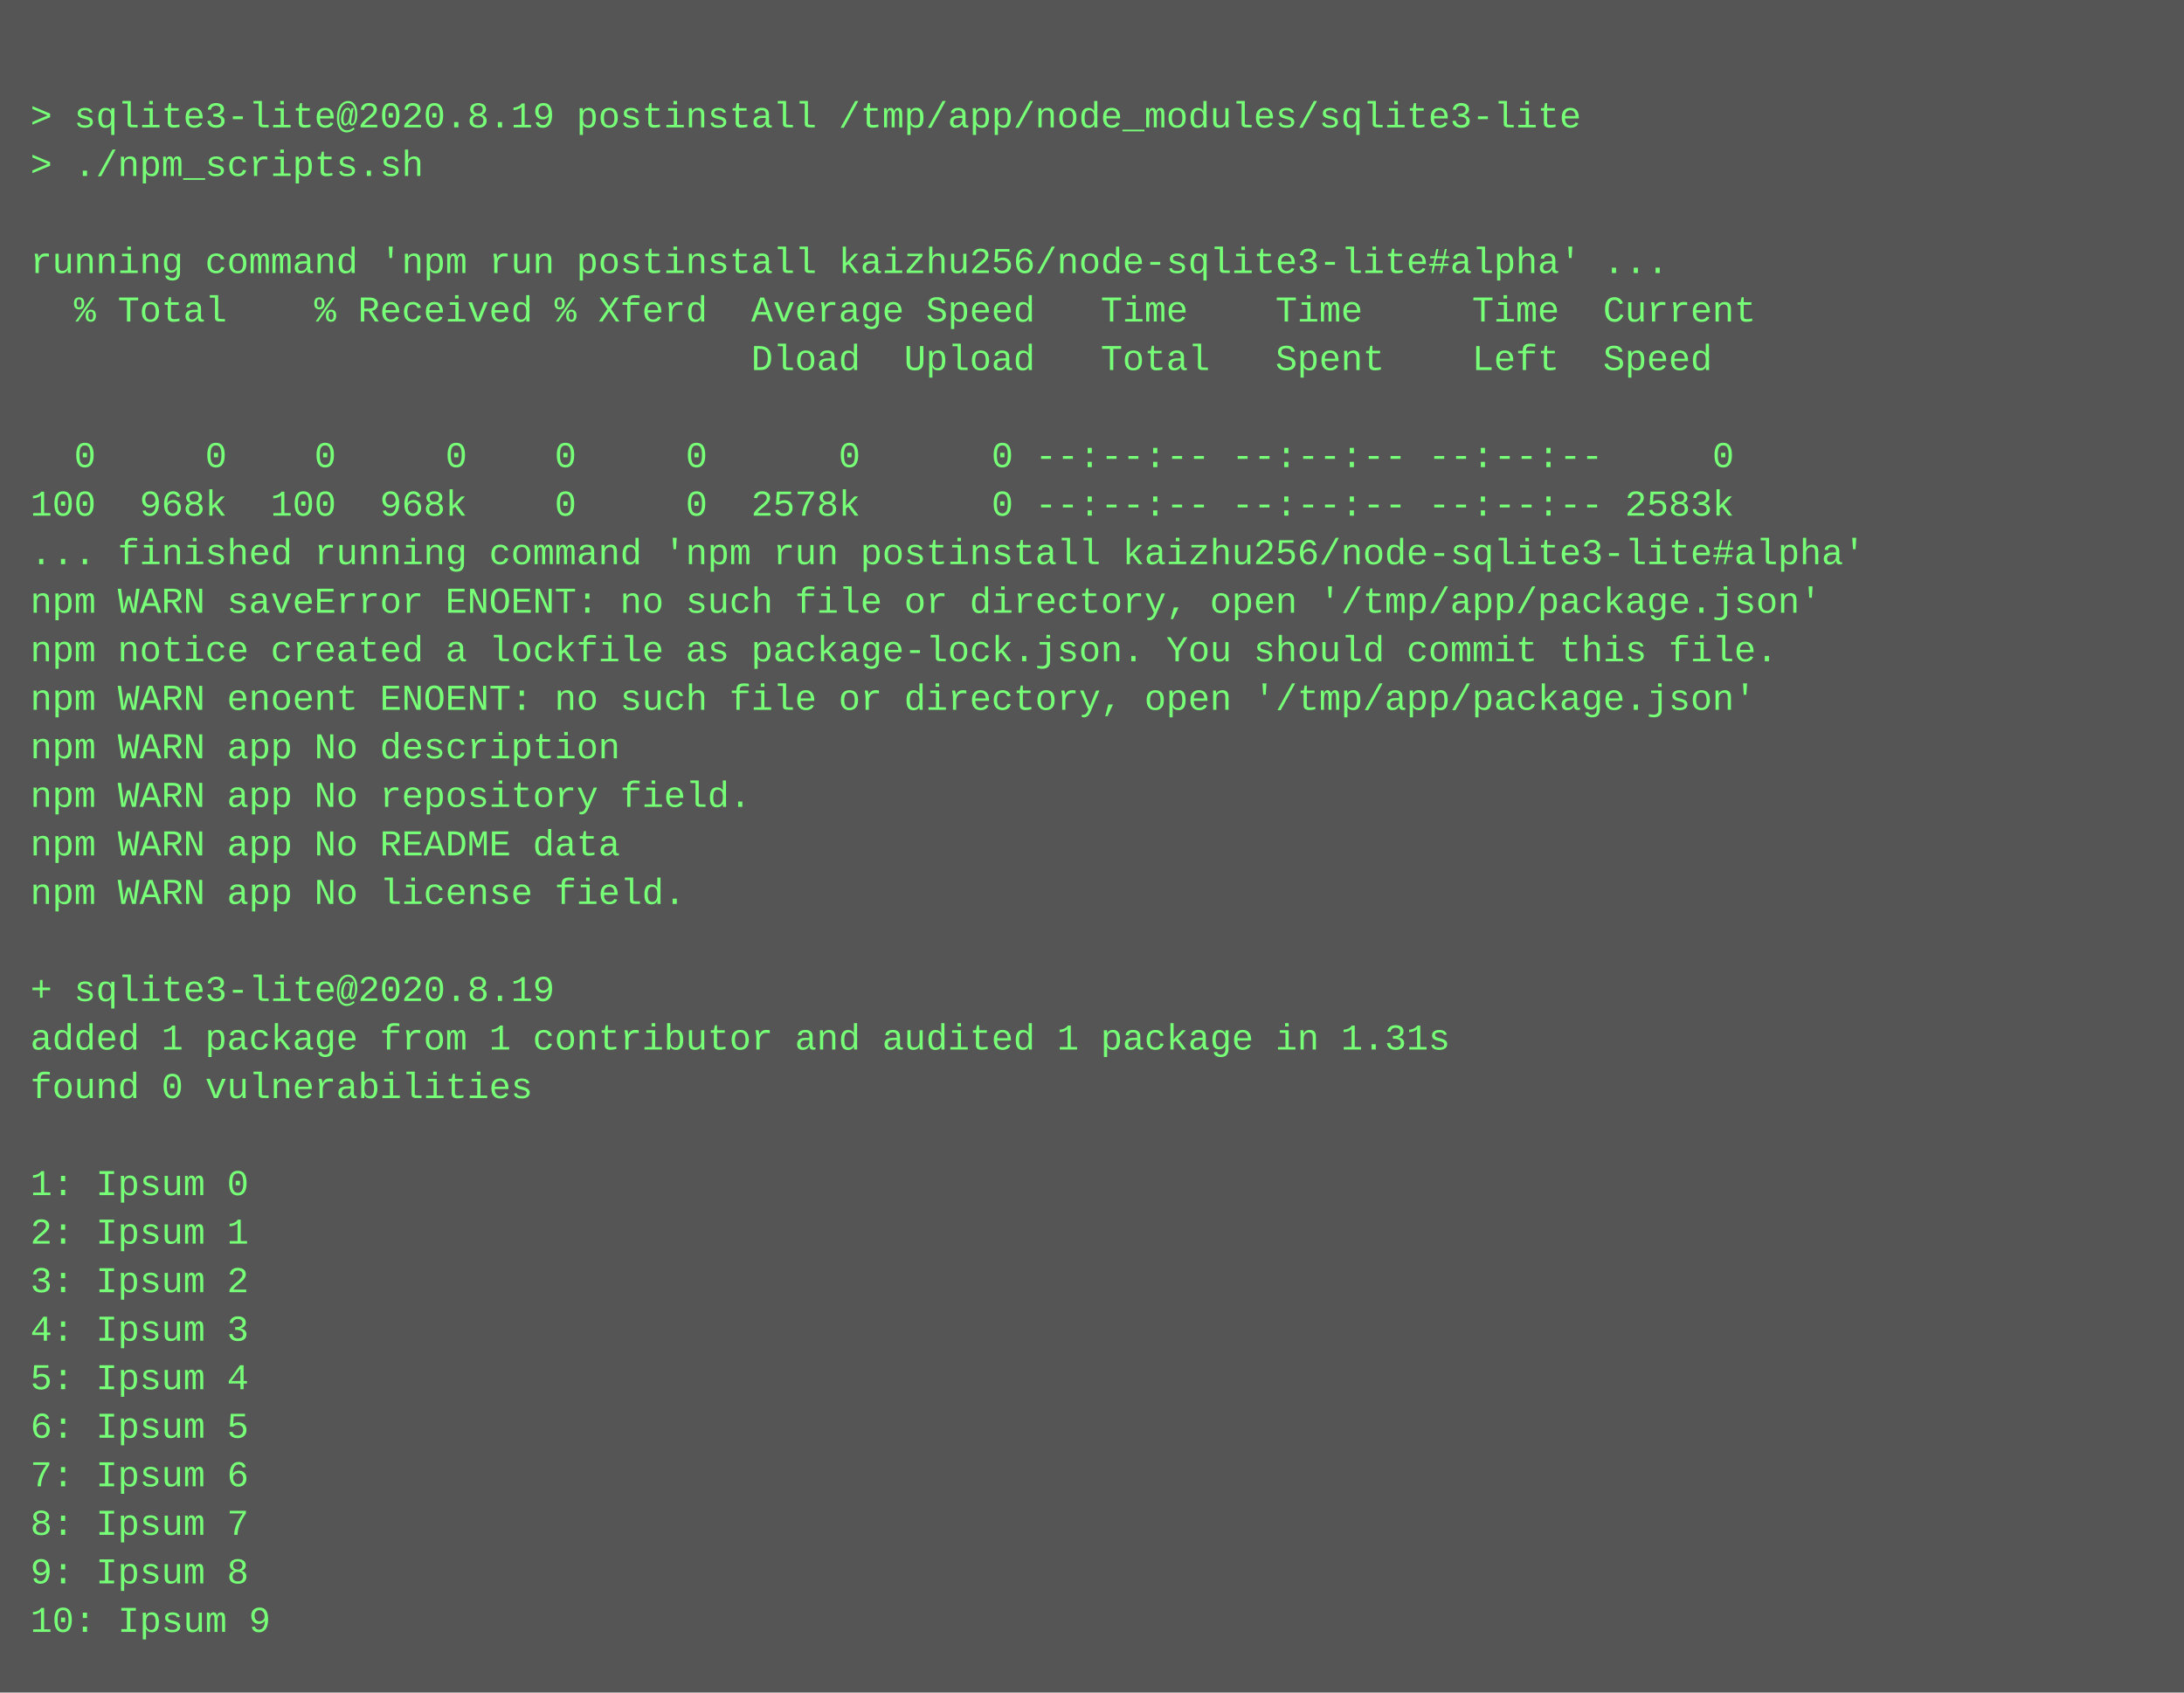
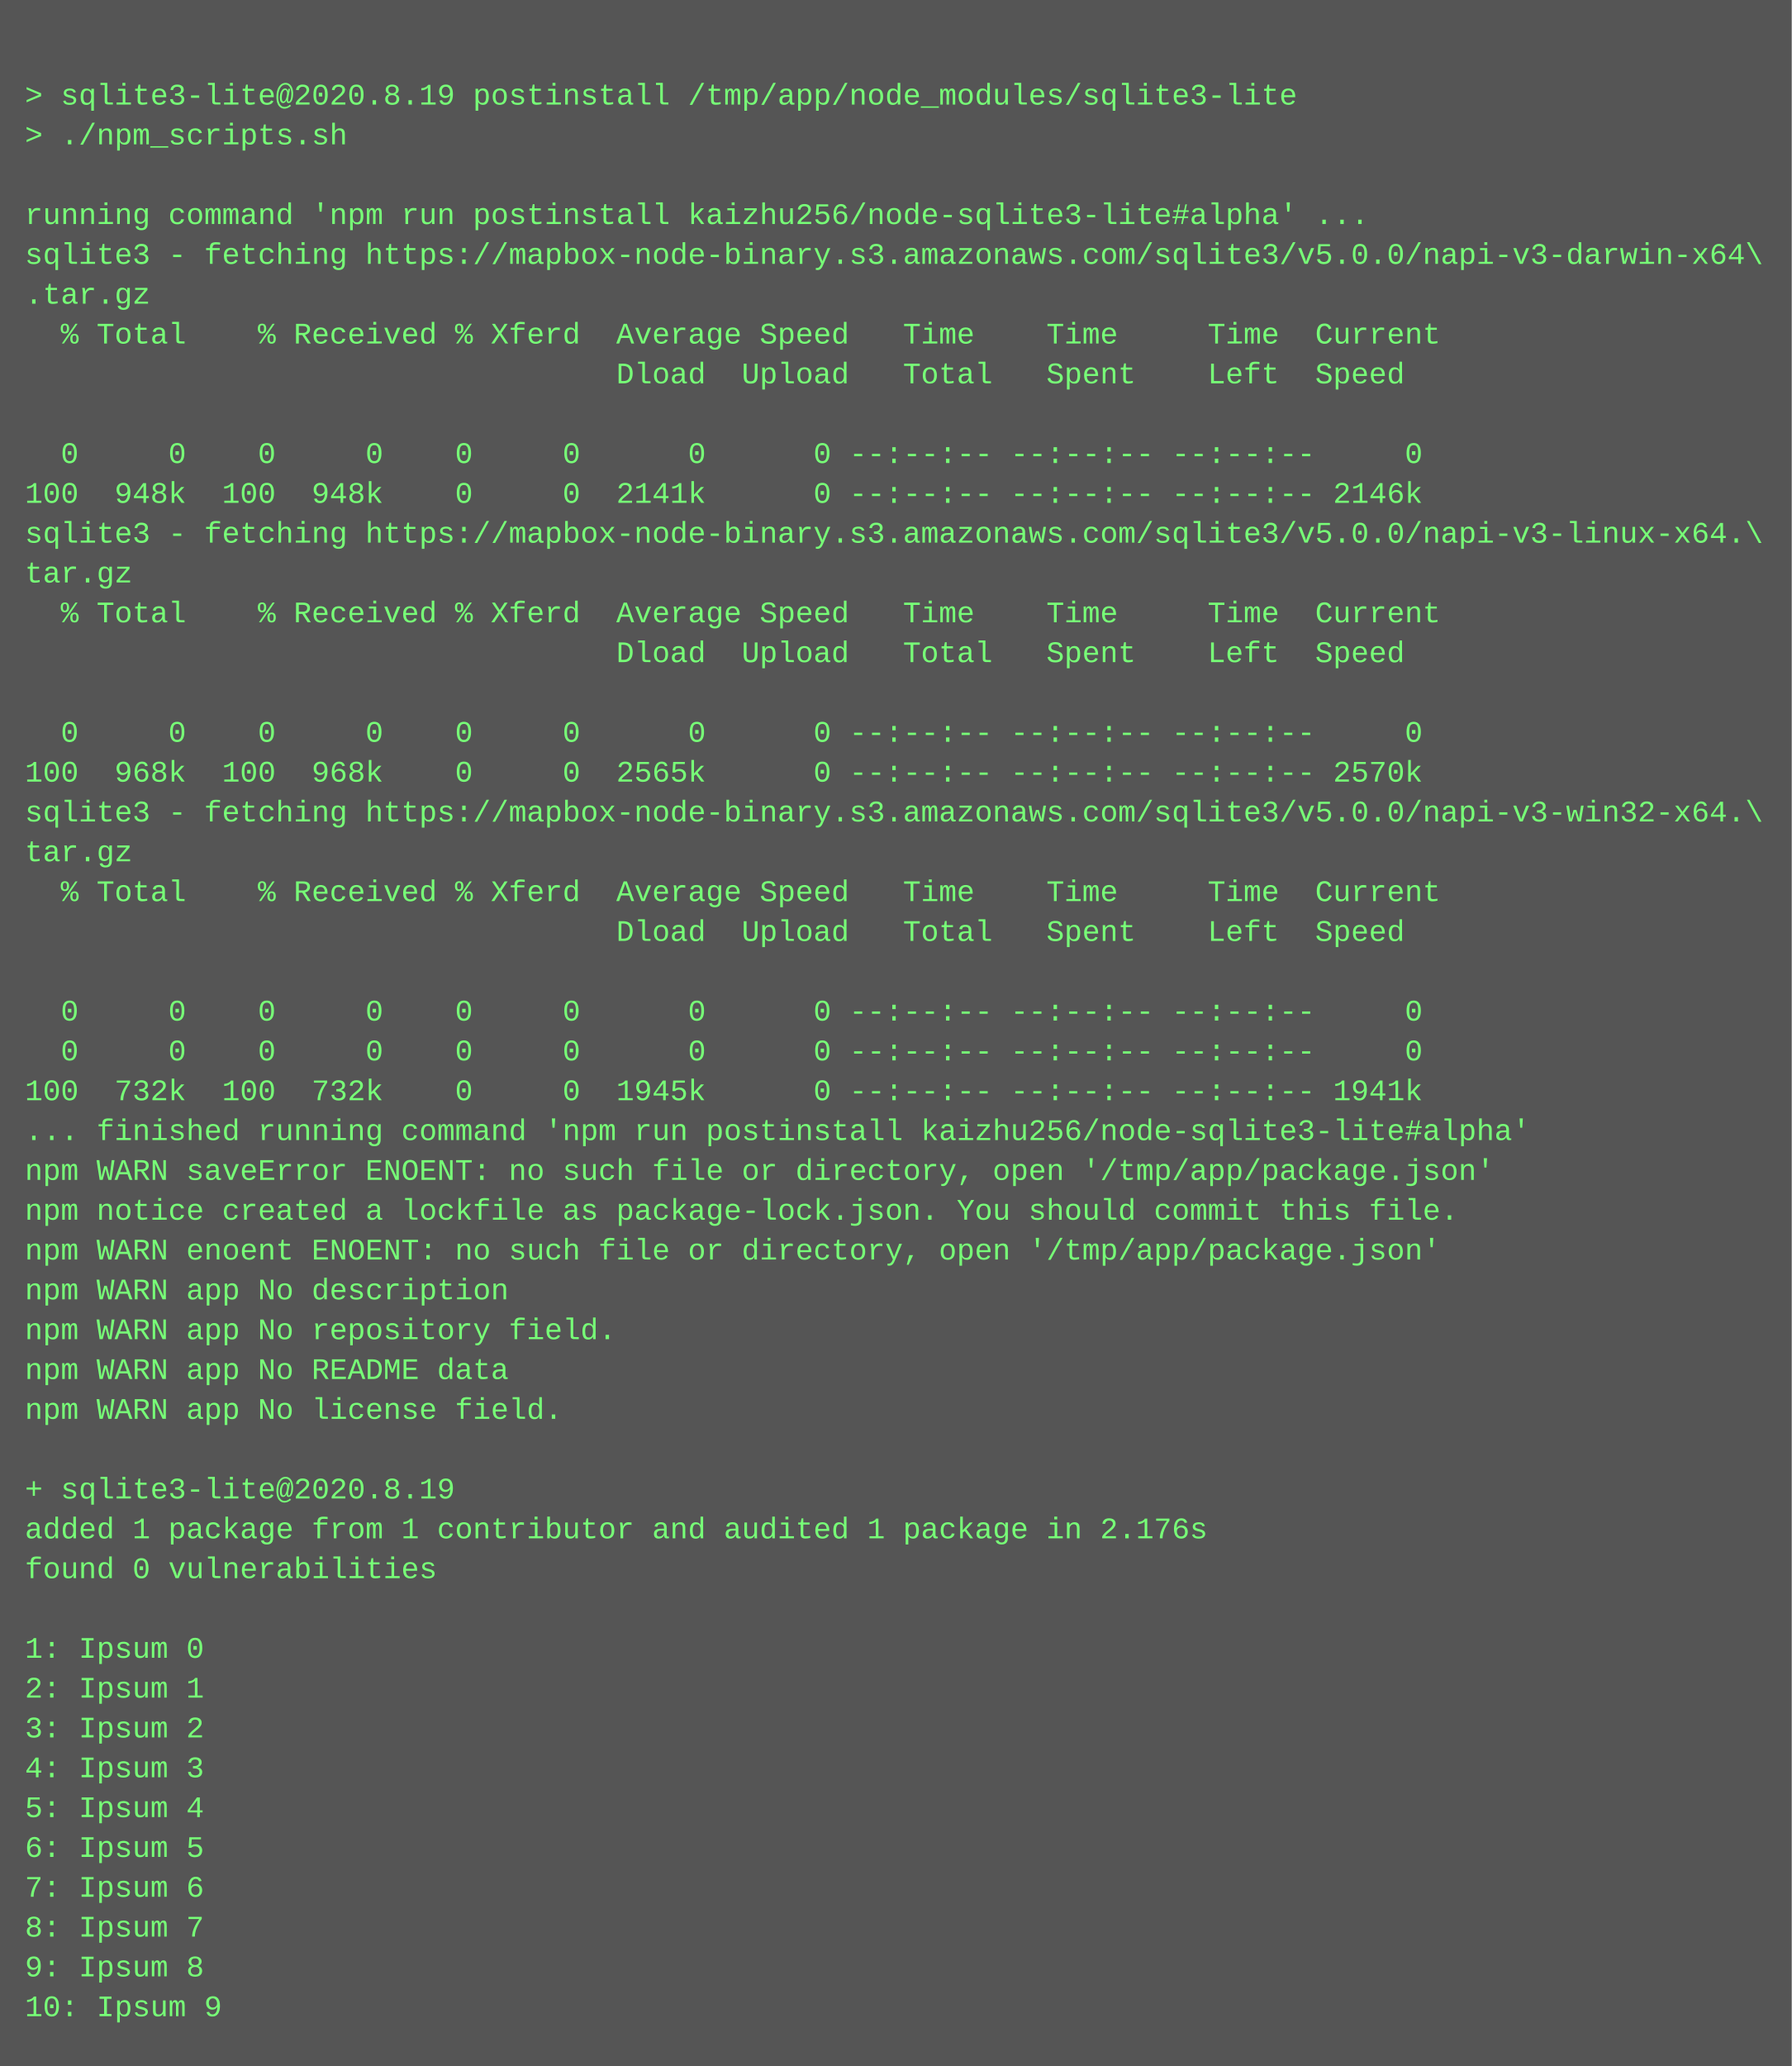
- <svg xmlns="http://www.w3.org/2000/svg" height="558" width="720">
-   <rect height="558" fill="#555" width="720" />
+ <svg xmlns="http://www.w3.org/2000/svg" height="830" width="720">
+   <rect height="830" fill="#555" width="720" />
  <text fill="#7f7" font-family="Courier New" font-size="12" xml:space="preserve">
    <tspan x="10" y="26" />
    <tspan x="10" y="42">&gt; sqlite3-lite@2020.8.19 postinstall /tmp/app/node_modules/sqlite3-lite</tspan>
    <tspan x="10" y="58">&gt; ./npm_scripts.sh</tspan>
    <tspan x="10" y="74" />
    <tspan x="10" y="90">running command 'npm run postinstall kaizhu256/node-sqlite3-lite#alpha' ...</tspan>
-     <tspan x="10" y="106">  % Total    % Received % Xferd  Average Speed   Time    Time     Time  Current</tspan>
-     <tspan x="10" y="122">                                 Dload  Upload   Total   Spent    Left  Speed</tspan>
-     <tspan x="10" y="138" />
-     <tspan x="10" y="154">  0     0    0     0    0     0      0      0 --:--:-- --:--:-- --:--:--     0</tspan>
-     <tspan x="10" y="170">100  968k  100  968k    0     0  2578k      0 --:--:-- --:--:-- --:--:-- 2583k</tspan>
-     <tspan x="10" y="186">... finished running command 'npm run postinstall kaizhu256/node-sqlite3-lite#alpha'</tspan>
-     <tspan x="10" y="202">npm WARN saveError ENOENT: no such file or directory, open '/tmp/app/package.json'</tspan>
-     <tspan x="10" y="218">npm notice created a lockfile as package-lock.json. You should commit this file.</tspan>
-     <tspan x="10" y="234">npm WARN enoent ENOENT: no such file or directory, open '/tmp/app/package.json'</tspan>
-     <tspan x="10" y="250">npm WARN app No description</tspan>
-     <tspan x="10" y="266">npm WARN app No repository field.</tspan>
-     <tspan x="10" y="282">npm WARN app No README data</tspan>
-     <tspan x="10" y="298">npm WARN app No license field.</tspan>
-     <tspan x="10" y="314" />
-     <tspan x="10" y="330">+ sqlite3-lite@2020.8.19</tspan>
-     <tspan x="10" y="346">added 1 package from 1 contributor and audited 1 package in 1.31s</tspan>
-     <tspan x="10" y="362">found 0 vulnerabilities</tspan>
-     <tspan x="10" y="378" />
-     <tspan x="10" y="394">1: Ipsum 0</tspan>
-     <tspan x="10" y="410">2: Ipsum 1</tspan>
-     <tspan x="10" y="426">3: Ipsum 2</tspan>
-     <tspan x="10" y="442">4: Ipsum 3</tspan>
-     <tspan x="10" y="458">5: Ipsum 4</tspan>
-     <tspan x="10" y="474">6: Ipsum 5</tspan>
-     <tspan x="10" y="490">7: Ipsum 6</tspan>
-     <tspan x="10" y="506">8: Ipsum 7</tspan>
-     <tspan x="10" y="522">9: Ipsum 8</tspan>
-     <tspan x="10" y="538">10: Ipsum 9</tspan>
+     <tspan x="10" y="106">sqlite3 - fetching https://mapbox-node-binary.s3.amazonaws.com/sqlite3/v5.0.0/napi-v3-darwin-x64\</tspan>
+     <tspan x="10" y="122">.tar.gz</tspan>
+     <tspan x="10" y="138">  % Total    % Received % Xferd  Average Speed   Time    Time     Time  Current</tspan>
+     <tspan x="10" y="154">                                 Dload  Upload   Total   Spent    Left  Speed</tspan>
+     <tspan x="10" y="170" />
+     <tspan x="10" y="186">  0     0    0     0    0     0      0      0 --:--:-- --:--:-- --:--:--     0</tspan>
+     <tspan x="10" y="202">100  948k  100  948k    0     0  2141k      0 --:--:-- --:--:-- --:--:-- 2146k</tspan>
+     <tspan x="10" y="218">sqlite3 - fetching https://mapbox-node-binary.s3.amazonaws.com/sqlite3/v5.0.0/napi-v3-linux-x64.\</tspan>
+     <tspan x="10" y="234">tar.gz</tspan>
+     <tspan x="10" y="250">  % Total    % Received % Xferd  Average Speed   Time    Time     Time  Current</tspan>
+     <tspan x="10" y="266">                                 Dload  Upload   Total   Spent    Left  Speed</tspan>
+     <tspan x="10" y="282" />
+     <tspan x="10" y="298">  0     0    0     0    0     0      0      0 --:--:-- --:--:-- --:--:--     0</tspan>
+     <tspan x="10" y="314">100  968k  100  968k    0     0  2565k      0 --:--:-- --:--:-- --:--:-- 2570k</tspan>
+     <tspan x="10" y="330">sqlite3 - fetching https://mapbox-node-binary.s3.amazonaws.com/sqlite3/v5.0.0/napi-v3-win32-x64.\</tspan>
+     <tspan x="10" y="346">tar.gz</tspan>
+     <tspan x="10" y="362">  % Total    % Received % Xferd  Average Speed   Time    Time     Time  Current</tspan>
+     <tspan x="10" y="378">                                 Dload  Upload   Total   Spent    Left  Speed</tspan>
+     <tspan x="10" y="394" />
+     <tspan x="10" y="410">  0     0    0     0    0     0      0      0 --:--:-- --:--:-- --:--:--     0</tspan>
+     <tspan x="10" y="426">  0     0    0     0    0     0      0      0 --:--:-- --:--:-- --:--:--     0</tspan>
+     <tspan x="10" y="442">100  732k  100  732k    0     0  1945k      0 --:--:-- --:--:-- --:--:-- 1941k</tspan>
+     <tspan x="10" y="458">... finished running command 'npm run postinstall kaizhu256/node-sqlite3-lite#alpha'</tspan>
+     <tspan x="10" y="474">npm WARN saveError ENOENT: no such file or directory, open '/tmp/app/package.json'</tspan>
+     <tspan x="10" y="490">npm notice created a lockfile as package-lock.json. You should commit this file.</tspan>
+     <tspan x="10" y="506">npm WARN enoent ENOENT: no such file or directory, open '/tmp/app/package.json'</tspan>
+     <tspan x="10" y="522">npm WARN app No description</tspan>
+     <tspan x="10" y="538">npm WARN app No repository field.</tspan>
+     <tspan x="10" y="554">npm WARN app No README data</tspan>
+     <tspan x="10" y="570">npm WARN app No license field.</tspan>
+     <tspan x="10" y="586" />
+     <tspan x="10" y="602">+ sqlite3-lite@2020.8.19</tspan>
+     <tspan x="10" y="618">added 1 package from 1 contributor and audited 1 package in 2.176s</tspan>
+     <tspan x="10" y="634">found 0 vulnerabilities</tspan>
+     <tspan x="10" y="650" />
+     <tspan x="10" y="666">1: Ipsum 0</tspan>
+     <tspan x="10" y="682">2: Ipsum 1</tspan>
+     <tspan x="10" y="698">3: Ipsum 2</tspan>
+     <tspan x="10" y="714">4: Ipsum 3</tspan>
+     <tspan x="10" y="730">5: Ipsum 4</tspan>
+     <tspan x="10" y="746">6: Ipsum 5</tspan>
+     <tspan x="10" y="762">7: Ipsum 6</tspan>
+     <tspan x="10" y="778">8: Ipsum 7</tspan>
+     <tspan x="10" y="794">9: Ipsum 8</tspan>
+     <tspan x="10" y="810">10: Ipsum 9</tspan>
  </text>
</svg>
